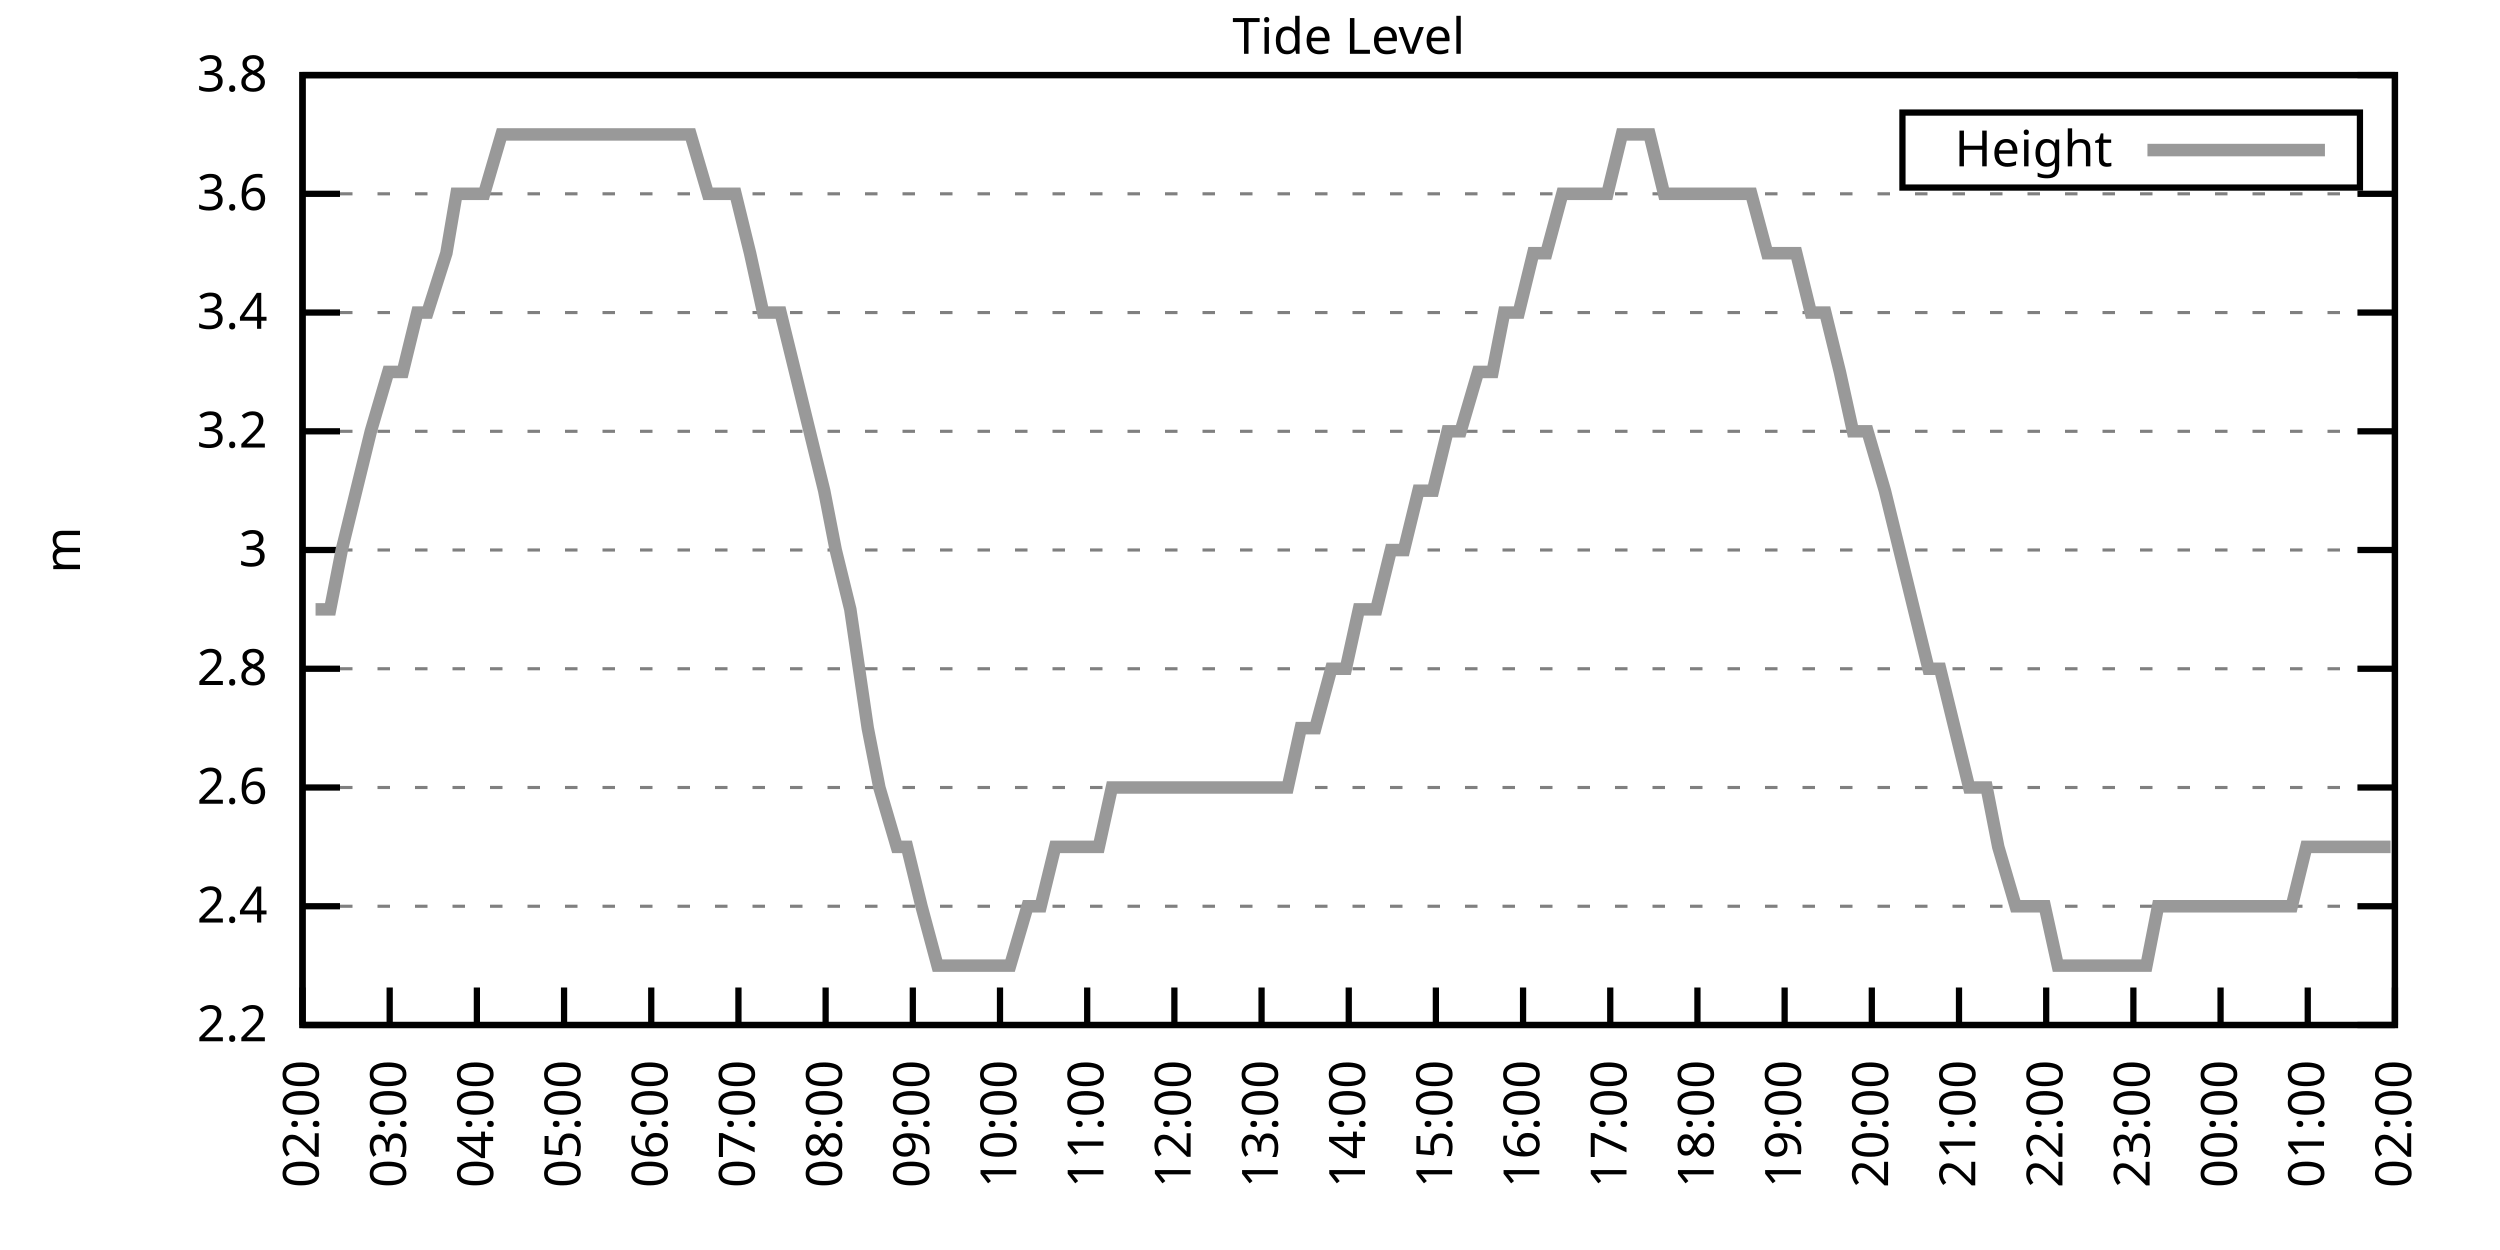
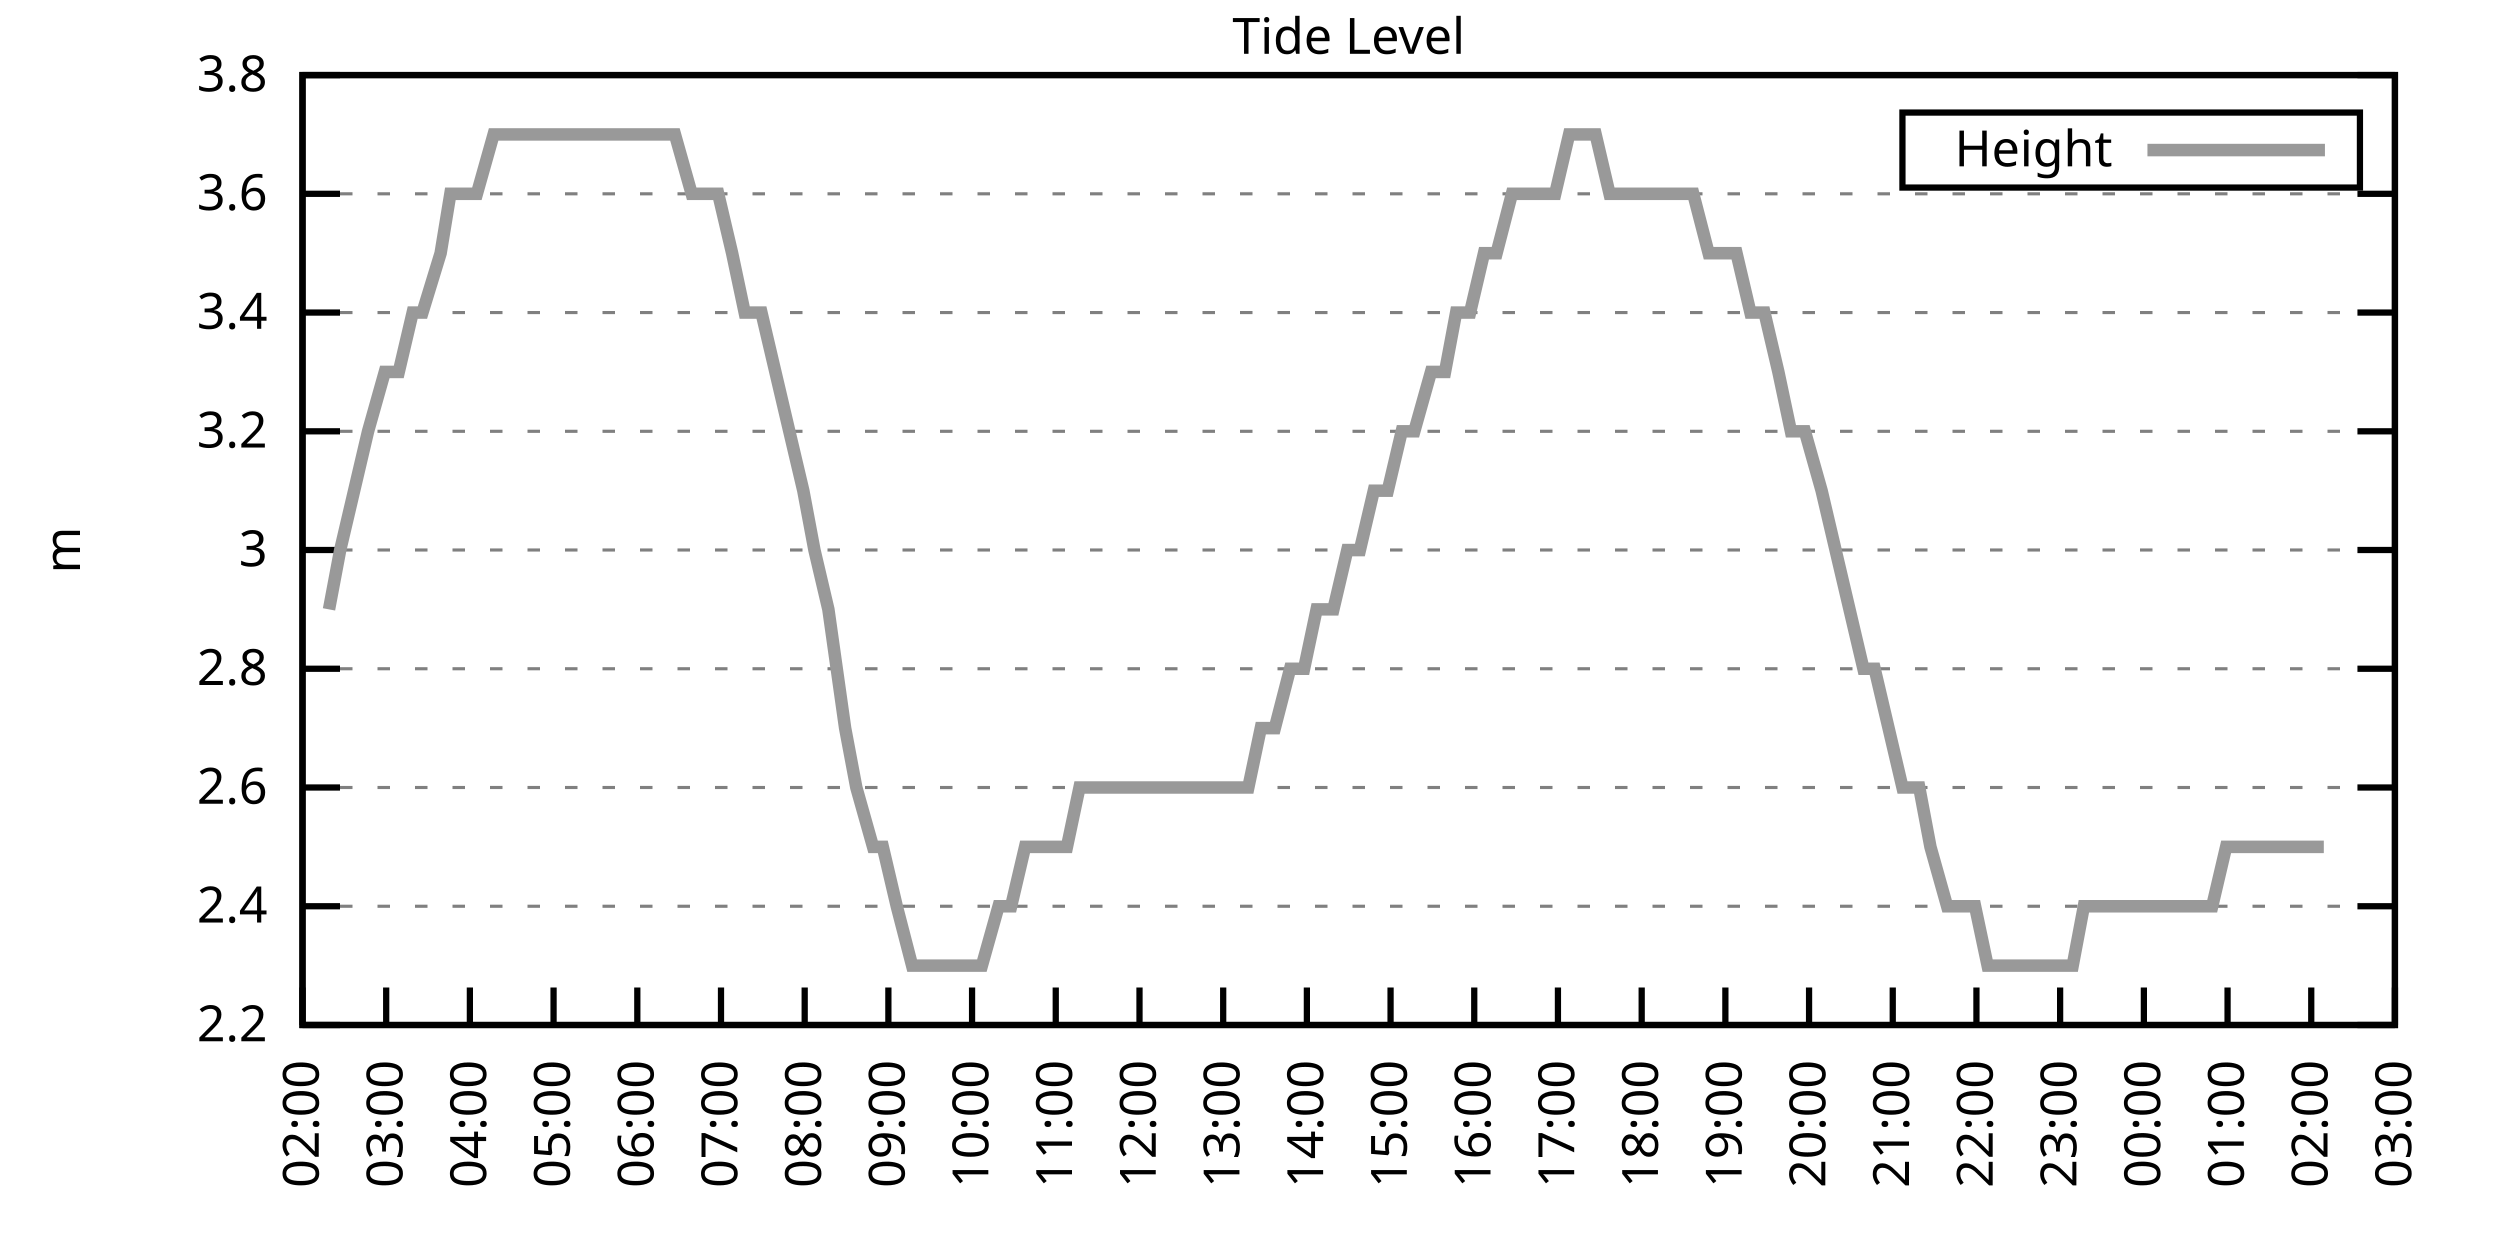
<svg xmlns="http://www.w3.org/2000/svg" xmlns:xlink="http://www.w3.org/1999/xlink" width="400" height="200" viewBox="0 0 400 200">
  <g id="gnuplot_canvas">
    <rect x="0" y="0" width="400" height="200" fill="none" />
    <defs>
      <circle id="gpDot" r="0.5" stroke-width="0.5" stroke="currentColor" />
      <path id="gpPt0" stroke-width="0.333" stroke="currentColor" d="M-1,0 h2 M0,-1 v2" />
      <path id="gpPt1" stroke-width="0.333" stroke="currentColor" d="M-1,-1 L1,1 M1,-1 L-1,1" />
      <path id="gpPt2" stroke-width="0.333" stroke="currentColor" d="M-1,0 L1,0 M0,-1 L0,1 M-1,-1 L1,1 M-1,1 L1,-1" />
      <rect id="gpPt3" stroke-width="0.333" stroke="currentColor" x="-1" y="-1" width="2" height="2" />
      <rect id="gpPt4" stroke-width="0.333" stroke="currentColor" fill="currentColor" x="-1" y="-1" width="2" height="2" />
      <circle id="gpPt5" stroke-width="0.333" stroke="currentColor" cx="0" cy="0" r="1" />
      <use xlink:href="#gpPt5" id="gpPt6" fill="currentColor" stroke="none" />
      <path id="gpPt7" stroke-width="0.333" stroke="currentColor" d="M0,-1.33 L-1.33,0.67 L1.33,0.67 z" />
      <use xlink:href="#gpPt7" id="gpPt8" fill="currentColor" stroke="none" />
      <use xlink:href="#gpPt7" id="gpPt9" stroke="currentColor" transform="rotate(180)" />
      <use xlink:href="#gpPt9" id="gpPt10" fill="currentColor" stroke="none" />
      <use xlink:href="#gpPt3" id="gpPt11" stroke="currentColor" transform="rotate(45)" />
      <use xlink:href="#gpPt11" id="gpPt12" fill="currentColor" stroke="none" />
      <path id="gpPt13" stroke-width="0.333" stroke="currentColor" d="M0,1.330 L1.265,0.411 L0.782,-1.067 L-0.782,-1.076 L-1.265,0.411 z" />
      <use xlink:href="#gpPt13" id="gpPt14" fill="currentColor" stroke="none" />
      <filter id="textbox" filterUnits="objectBoundingBox" x="0" y="0" height="1" width="1">
        <feFlood flood-color="white" flood-opacity="1" result="bgnd" />
        <feComposite in="SourceGraphic" in2="bgnd" operator="atop" />
      </filter>
      <filter id="greybox" filterUnits="objectBoundingBox" x="0" y="0" height="1" width="1">
        <feFlood flood-color="lightgrey" flood-opacity="1" result="grey" />
        <feComposite in="SourceGraphic" in2="grey" operator="atop" />
      </filter>
    </defs>
    <g fill="none" color="white" stroke="currentColor" stroke-width="1.00" stroke-linecap="butt" stroke-linejoin="miter">
</g>
    <g fill="none" color="black" stroke="currentColor" stroke-width="1.00" stroke-linecap="butt" stroke-linejoin="miter">
      <g stroke="none" shape-rendering="crispEdges">
        <polygon fill="rgb(255, 255, 255)" points="48.40,164.00 383.18,164.00 383.18,12.02 48.40,12.02 " />
      </g>
    </g>
    <g fill="none" color="black" stroke="currentColor" stroke-width="1.00" stroke-linecap="butt" stroke-linejoin="miter">
</g>
    <g fill="none" color="black" stroke="black" stroke-width="0.50" stroke-linecap="butt" stroke-linejoin="miter">
</g>
    <g fill="none" color="gray" stroke="currentColor" stroke-width="0.50" stroke-linecap="butt" stroke-linejoin="miter">
      <path stroke="gray" stroke-dasharray="2,4" class="gridline" d="M48.40,164.00 L383.19,164.00  " />
    </g>
    <g fill="none" color="gray" stroke="gray" stroke-width="1.00" stroke-linecap="butt" stroke-linejoin="miter">
</g>
    <g fill="none" color="black" stroke="currentColor" stroke-width="1.00" stroke-linecap="butt" stroke-linejoin="miter">
      <path stroke="black" d="M48.40,164.00 L54.40,164.00 M383.19,164.00 L377.19,164.00  " />
      <g transform="translate(42.80,166.60)" stroke="none" fill="black" font-family="Sans" font-size="8.00" text-anchor="end">
        <text>
          <tspan font-family="Sans"> 2.2</tspan>
        </text>
      </g>
    </g>
    <g fill="none" color="black" stroke="currentColor" stroke-width="1.00" stroke-linecap="butt" stroke-linejoin="miter">
</g>
    <g fill="none" color="black" stroke="black" stroke-width="0.50" stroke-linecap="butt" stroke-linejoin="miter">
</g>
    <g fill="none" color="gray" stroke="currentColor" stroke-width="0.50" stroke-linecap="butt" stroke-linejoin="miter">
      <path stroke="gray" stroke-dasharray="2,4" class="gridline" d="M48.40,145.00 L383.19,145.00  " />
    </g>
    <g fill="none" color="gray" stroke="gray" stroke-width="1.00" stroke-linecap="butt" stroke-linejoin="miter">
</g>
    <g fill="none" color="black" stroke="currentColor" stroke-width="1.00" stroke-linecap="butt" stroke-linejoin="miter">
      <path stroke="black" d="M48.40,145.00 L54.40,145.00 M383.19,145.00 L377.19,145.00  " />
      <g transform="translate(42.80,147.60)" stroke="none" fill="black" font-family="Sans" font-size="8.00" text-anchor="end">
        <text>
          <tspan font-family="Sans"> 2.4</tspan>
        </text>
      </g>
    </g>
    <g fill="none" color="black" stroke="currentColor" stroke-width="1.00" stroke-linecap="butt" stroke-linejoin="miter">
</g>
    <g fill="none" color="black" stroke="black" stroke-width="0.50" stroke-linecap="butt" stroke-linejoin="miter">
</g>
    <g fill="none" color="gray" stroke="currentColor" stroke-width="0.50" stroke-linecap="butt" stroke-linejoin="miter">
      <path stroke="gray" stroke-dasharray="2,4" class="gridline" d="M48.40,126.00 L383.19,126.00  " />
    </g>
    <g fill="none" color="gray" stroke="gray" stroke-width="1.00" stroke-linecap="butt" stroke-linejoin="miter">
</g>
    <g fill="none" color="black" stroke="currentColor" stroke-width="1.00" stroke-linecap="butt" stroke-linejoin="miter">
      <path stroke="black" d="M48.40,126.00 L54.40,126.00 M383.19,126.00 L377.19,126.00  " />
      <g transform="translate(42.80,128.60)" stroke="none" fill="black" font-family="Sans" font-size="8.00" text-anchor="end">
        <text>
          <tspan font-family="Sans"> 2.6</tspan>
        </text>
      </g>
    </g>
    <g fill="none" color="black" stroke="currentColor" stroke-width="1.00" stroke-linecap="butt" stroke-linejoin="miter">
</g>
    <g fill="none" color="black" stroke="black" stroke-width="0.50" stroke-linecap="butt" stroke-linejoin="miter">
</g>
    <g fill="none" color="gray" stroke="currentColor" stroke-width="0.50" stroke-linecap="butt" stroke-linejoin="miter">
      <path stroke="gray" stroke-dasharray="2,4" class="gridline" d="M48.40,107.00 L383.19,107.00  " />
    </g>
    <g fill="none" color="gray" stroke="gray" stroke-width="1.00" stroke-linecap="butt" stroke-linejoin="miter">
</g>
    <g fill="none" color="black" stroke="currentColor" stroke-width="1.00" stroke-linecap="butt" stroke-linejoin="miter">
      <path stroke="black" d="M48.40,107.00 L54.40,107.00 M383.19,107.00 L377.19,107.00  " />
      <g transform="translate(42.80,109.60)" stroke="none" fill="black" font-family="Sans" font-size="8.00" text-anchor="end">
        <text>
          <tspan font-family="Sans"> 2.8</tspan>
        </text>
      </g>
    </g>
    <g fill="none" color="black" stroke="currentColor" stroke-width="1.00" stroke-linecap="butt" stroke-linejoin="miter">
</g>
    <g fill="none" color="black" stroke="black" stroke-width="0.50" stroke-linecap="butt" stroke-linejoin="miter">
</g>
    <g fill="none" color="gray" stroke="currentColor" stroke-width="0.50" stroke-linecap="butt" stroke-linejoin="miter">
      <path stroke="gray" stroke-dasharray="2,4" class="gridline" d="M48.40,88.00 L383.19,88.00  " />
    </g>
    <g fill="none" color="gray" stroke="gray" stroke-width="1.00" stroke-linecap="butt" stroke-linejoin="miter">
</g>
    <g fill="none" color="black" stroke="currentColor" stroke-width="1.00" stroke-linecap="butt" stroke-linejoin="miter">
      <path stroke="black" d="M48.40,88.00 L54.40,88.00 M383.19,88.00 L377.19,88.00  " />
      <g transform="translate(42.80,90.60)" stroke="none" fill="black" font-family="Sans" font-size="8.00" text-anchor="end">
        <text>
          <tspan font-family="Sans"> 3</tspan>
        </text>
      </g>
    </g>
    <g fill="none" color="black" stroke="currentColor" stroke-width="1.00" stroke-linecap="butt" stroke-linejoin="miter">
</g>
    <g fill="none" color="black" stroke="black" stroke-width="0.50" stroke-linecap="butt" stroke-linejoin="miter">
</g>
    <g fill="none" color="gray" stroke="currentColor" stroke-width="0.50" stroke-linecap="butt" stroke-linejoin="miter">
      <path stroke="gray" stroke-dasharray="2,4" class="gridline" d="M48.40,69.01 L383.19,69.01  " />
    </g>
    <g fill="none" color="gray" stroke="gray" stroke-width="1.00" stroke-linecap="butt" stroke-linejoin="miter">
</g>
    <g fill="none" color="black" stroke="currentColor" stroke-width="1.00" stroke-linecap="butt" stroke-linejoin="miter">
      <path stroke="black" d="M48.40,69.01 L54.40,69.01 M383.19,69.01 L377.19,69.01  " />
      <g transform="translate(42.80,71.61)" stroke="none" fill="black" font-family="Sans" font-size="8.00" text-anchor="end">
        <text>
          <tspan font-family="Sans"> 3.2</tspan>
        </text>
      </g>
    </g>
    <g fill="none" color="black" stroke="currentColor" stroke-width="1.00" stroke-linecap="butt" stroke-linejoin="miter">
</g>
    <g fill="none" color="black" stroke="black" stroke-width="0.50" stroke-linecap="butt" stroke-linejoin="miter">
</g>
    <g fill="none" color="gray" stroke="currentColor" stroke-width="0.50" stroke-linecap="butt" stroke-linejoin="miter">
      <path stroke="gray" stroke-dasharray="2,4" class="gridline" d="M48.40,50.01 L383.19,50.01  " />
    </g>
    <g fill="none" color="gray" stroke="gray" stroke-width="1.00" stroke-linecap="butt" stroke-linejoin="miter">
</g>
    <g fill="none" color="black" stroke="currentColor" stroke-width="1.00" stroke-linecap="butt" stroke-linejoin="miter">
      <path stroke="black" d="M48.40,50.01 L54.40,50.01 M383.19,50.01 L377.19,50.01  " />
      <g transform="translate(42.80,52.61)" stroke="none" fill="black" font-family="Sans" font-size="8.00" text-anchor="end">
        <text>
          <tspan font-family="Sans"> 3.4</tspan>
        </text>
      </g>
    </g>
    <g fill="none" color="black" stroke="currentColor" stroke-width="1.00" stroke-linecap="butt" stroke-linejoin="miter">
</g>
    <g fill="none" color="black" stroke="black" stroke-width="0.50" stroke-linecap="butt" stroke-linejoin="miter">
</g>
    <g fill="none" color="gray" stroke="currentColor" stroke-width="0.50" stroke-linecap="butt" stroke-linejoin="miter">
      <path stroke="gray" stroke-dasharray="2,4" class="gridline" d="M48.40,31.01 L383.19,31.01  " />
    </g>
    <g fill="none" color="gray" stroke="gray" stroke-width="1.00" stroke-linecap="butt" stroke-linejoin="miter">
</g>
    <g fill="none" color="black" stroke="currentColor" stroke-width="1.00" stroke-linecap="butt" stroke-linejoin="miter">
      <path stroke="black" d="M48.40,31.01 L54.40,31.01 M383.19,31.01 L377.19,31.01  " />
      <g transform="translate(42.80,33.61)" stroke="none" fill="black" font-family="Sans" font-size="8.00" text-anchor="end">
        <text>
          <tspan font-family="Sans"> 3.6</tspan>
        </text>
      </g>
    </g>
    <g fill="none" color="black" stroke="currentColor" stroke-width="1.00" stroke-linecap="butt" stroke-linejoin="miter">
</g>
    <g fill="none" color="black" stroke="black" stroke-width="0.50" stroke-linecap="butt" stroke-linejoin="miter">
</g>
    <g fill="none" color="gray" stroke="currentColor" stroke-width="0.50" stroke-linecap="butt" stroke-linejoin="miter">
      <path stroke="gray" stroke-dasharray="2,4" class="gridline" d="M48.40,12.01 L383.19,12.01  " />
    </g>
    <g fill="none" color="gray" stroke="gray" stroke-width="1.00" stroke-linecap="butt" stroke-linejoin="miter">
</g>
    <g fill="none" color="black" stroke="currentColor" stroke-width="1.00" stroke-linecap="butt" stroke-linejoin="miter">
      <path stroke="black" d="M48.40,12.01 L54.40,12.01 M383.19,12.01 L377.19,12.01  " />
      <g transform="translate(42.80,14.61)" stroke="none" fill="black" font-family="Sans" font-size="8.00" text-anchor="end">
        <text>
          <tspan font-family="Sans"> 3.8</tspan>
        </text>
      </g>
    </g>
    <g fill="none" color="black" stroke="currentColor" stroke-width="1.00" stroke-linecap="butt" stroke-linejoin="miter">
      <path stroke="black" d="M48.40,164.00 L48.40,158.00  " />
      <g transform="translate(51.00,169.60) rotate(270.00)" stroke="none" fill="black" font-family="Sans" font-size="8.00" text-anchor="end">
        <text>
          <tspan font-family="Sans">02:00</tspan>
        </text>
      </g>
    </g>
    <g fill="none" color="black" stroke="currentColor" stroke-width="1.00" stroke-linecap="butt" stroke-linejoin="miter">
-       <path stroke="black" d="M62.35,164.00 L62.35,158.00  " />
-       <g transform="translate(64.95,169.60) rotate(270.00)" stroke="none" fill="black" font-family="Sans" font-size="8.00" text-anchor="end">
+       <path stroke="black" d="M61.79,164.00 L61.79,158.00  " />
+       <g transform="translate(64.39,169.60) rotate(270.00)" stroke="none" fill="black" font-family="Sans" font-size="8.00" text-anchor="end">
        <text>
          <tspan font-family="Sans">03:00</tspan>
        </text>
      </g>
    </g>
    <g fill="none" color="black" stroke="currentColor" stroke-width="1.00" stroke-linecap="butt" stroke-linejoin="miter">
-       <path stroke="black" d="M76.30,164.00 L76.30,158.00  " />
-       <g transform="translate(78.90,169.60) rotate(270.00)" stroke="none" fill="black" font-family="Sans" font-size="8.00" text-anchor="end">
+       <path stroke="black" d="M75.18,164.00 L75.18,158.00  " />
+       <g transform="translate(77.78,169.60) rotate(270.00)" stroke="none" fill="black" font-family="Sans" font-size="8.00" text-anchor="end">
        <text>
          <tspan font-family="Sans">04:00</tspan>
        </text>
      </g>
    </g>
    <g fill="none" color="black" stroke="currentColor" stroke-width="1.00" stroke-linecap="butt" stroke-linejoin="miter">
-       <path stroke="black" d="M90.25,164.00 L90.25,158.00  " />
-       <g transform="translate(92.85,169.60) rotate(270.00)" stroke="none" fill="black" font-family="Sans" font-size="8.00" text-anchor="end">
+       <path stroke="black" d="M88.57,164.00 L88.57,158.00  " />
+       <g transform="translate(91.17,169.60) rotate(270.00)" stroke="none" fill="black" font-family="Sans" font-size="8.00" text-anchor="end">
        <text>
          <tspan font-family="Sans">05:00</tspan>
        </text>
      </g>
    </g>
    <g fill="none" color="black" stroke="currentColor" stroke-width="1.00" stroke-linecap="butt" stroke-linejoin="miter">
-       <path stroke="black" d="M104.20,164.00 L104.20,158.00  " />
-       <g transform="translate(106.80,169.60) rotate(270.00)" stroke="none" fill="black" font-family="Sans" font-size="8.00" text-anchor="end">
+       <path stroke="black" d="M101.97,164.00 L101.97,158.00  " />
+       <g transform="translate(104.57,169.60) rotate(270.00)" stroke="none" fill="black" font-family="Sans" font-size="8.00" text-anchor="end">
        <text>
          <tspan font-family="Sans">06:00</tspan>
        </text>
      </g>
    </g>
    <g fill="none" color="black" stroke="currentColor" stroke-width="1.00" stroke-linecap="butt" stroke-linejoin="miter">
-       <path stroke="black" d="M118.15,164.00 L118.15,158.00  " />
-       <g transform="translate(120.75,169.60) rotate(270.00)" stroke="none" fill="black" font-family="Sans" font-size="8.00" text-anchor="end">
+       <path stroke="black" d="M115.36,164.00 L115.36,158.00  " />
+       <g transform="translate(117.96,169.60) rotate(270.00)" stroke="none" fill="black" font-family="Sans" font-size="8.00" text-anchor="end">
        <text>
          <tspan font-family="Sans">07:00</tspan>
        </text>
      </g>
    </g>
    <g fill="none" color="black" stroke="currentColor" stroke-width="1.00" stroke-linecap="butt" stroke-linejoin="miter">
-       <path stroke="black" d="M132.10,164.00 L132.10,158.00  " />
-       <g transform="translate(134.70,169.60) rotate(270.00)" stroke="none" fill="black" font-family="Sans" font-size="8.00" text-anchor="end">
+       <path stroke="black" d="M128.75,164.00 L128.75,158.00  " />
+       <g transform="translate(131.35,169.60) rotate(270.00)" stroke="none" fill="black" font-family="Sans" font-size="8.00" text-anchor="end">
        <text>
          <tspan font-family="Sans">08:00</tspan>
        </text>
      </g>
    </g>
    <g fill="none" color="black" stroke="currentColor" stroke-width="1.00" stroke-linecap="butt" stroke-linejoin="miter">
-       <path stroke="black" d="M146.05,164.00 L146.05,158.00  " />
-       <g transform="translate(148.65,169.60) rotate(270.00)" stroke="none" fill="black" font-family="Sans" font-size="8.00" text-anchor="end">
+       <path stroke="black" d="M142.14,164.00 L142.14,158.00  " />
+       <g transform="translate(144.74,169.60) rotate(270.00)" stroke="none" fill="black" font-family="Sans" font-size="8.00" text-anchor="end">
        <text>
          <tspan font-family="Sans">09:00</tspan>
        </text>
      </g>
    </g>
    <g fill="none" color="black" stroke="currentColor" stroke-width="1.00" stroke-linecap="butt" stroke-linejoin="miter">
-       <path stroke="black" d="M160.00,164.00 L160.00,158.00  " />
-       <g transform="translate(162.60,169.60) rotate(270.00)" stroke="none" fill="black" font-family="Sans" font-size="8.00" text-anchor="end">
+       <path stroke="black" d="M155.53,164.00 L155.53,158.00  " />
+       <g transform="translate(158.13,169.60) rotate(270.00)" stroke="none" fill="black" font-family="Sans" font-size="8.00" text-anchor="end">
        <text>
          <tspan font-family="Sans">10:00</tspan>
        </text>
      </g>
    </g>
    <g fill="none" color="black" stroke="currentColor" stroke-width="1.00" stroke-linecap="butt" stroke-linejoin="miter">
-       <path stroke="black" d="M173.95,164.00 L173.95,158.00  " />
-       <g transform="translate(176.55,169.60) rotate(270.00)" stroke="none" fill="black" font-family="Sans" font-size="8.00" text-anchor="end">
+       <path stroke="black" d="M168.92,164.00 L168.92,158.00  " />
+       <g transform="translate(171.52,169.60) rotate(270.00)" stroke="none" fill="black" font-family="Sans" font-size="8.00" text-anchor="end">
        <text>
          <tspan font-family="Sans">11:00</tspan>
        </text>
      </g>
    </g>
    <g fill="none" color="black" stroke="currentColor" stroke-width="1.00" stroke-linecap="butt" stroke-linejoin="miter">
-       <path stroke="black" d="M187.90,164.00 L187.90,158.00  " />
-       <g transform="translate(190.50,169.60) rotate(270.00)" stroke="none" fill="black" font-family="Sans" font-size="8.00" text-anchor="end">
+       <path stroke="black" d="M182.32,164.00 L182.32,158.00  " />
+       <g transform="translate(184.92,169.60) rotate(270.00)" stroke="none" fill="black" font-family="Sans" font-size="8.00" text-anchor="end">
        <text>
          <tspan font-family="Sans">12:00</tspan>
        </text>
      </g>
    </g>
    <g fill="none" color="black" stroke="currentColor" stroke-width="1.00" stroke-linecap="butt" stroke-linejoin="miter">
-       <path stroke="black" d="M201.85,164.00 L201.85,158.00  " />
-       <g transform="translate(204.45,169.60) rotate(270.00)" stroke="none" fill="black" font-family="Sans" font-size="8.00" text-anchor="end">
+       <path stroke="black" d="M195.71,164.00 L195.71,158.00  " />
+       <g transform="translate(198.31,169.60) rotate(270.00)" stroke="none" fill="black" font-family="Sans" font-size="8.00" text-anchor="end">
        <text>
          <tspan font-family="Sans">13:00</tspan>
        </text>
      </g>
    </g>
    <g fill="none" color="black" stroke="currentColor" stroke-width="1.00" stroke-linecap="butt" stroke-linejoin="miter">
-       <path stroke="black" d="M215.80,164.00 L215.80,158.00  " />
-       <g transform="translate(218.40,169.60) rotate(270.00)" stroke="none" fill="black" font-family="Sans" font-size="8.00" text-anchor="end">
+       <path stroke="black" d="M209.10,164.00 L209.10,158.00  " />
+       <g transform="translate(211.70,169.60) rotate(270.00)" stroke="none" fill="black" font-family="Sans" font-size="8.00" text-anchor="end">
        <text>
          <tspan font-family="Sans">14:00</tspan>
        </text>
      </g>
    </g>
    <g fill="none" color="black" stroke="currentColor" stroke-width="1.00" stroke-linecap="butt" stroke-linejoin="miter">
-       <path stroke="black" d="M229.74,164.00 L229.74,158.00  " />
-       <g transform="translate(232.34,169.60) rotate(270.00)" stroke="none" fill="black" font-family="Sans" font-size="8.00" text-anchor="end">
+       <path stroke="black" d="M222.49,164.00 L222.49,158.00  " />
+       <g transform="translate(225.09,169.60) rotate(270.00)" stroke="none" fill="black" font-family="Sans" font-size="8.00" text-anchor="end">
        <text>
          <tspan font-family="Sans">15:00</tspan>
        </text>
      </g>
    </g>
    <g fill="none" color="black" stroke="currentColor" stroke-width="1.00" stroke-linecap="butt" stroke-linejoin="miter">
-       <path stroke="black" d="M243.69,164.00 L243.69,158.00  " />
-       <g transform="translate(246.29,169.60) rotate(270.00)" stroke="none" fill="black" font-family="Sans" font-size="8.00" text-anchor="end">
+       <path stroke="black" d="M235.88,164.00 L235.88,158.00  " />
+       <g transform="translate(238.48,169.60) rotate(270.00)" stroke="none" fill="black" font-family="Sans" font-size="8.00" text-anchor="end">
        <text>
          <tspan font-family="Sans">16:00</tspan>
        </text>
      </g>
    </g>
    <g fill="none" color="black" stroke="currentColor" stroke-width="1.00" stroke-linecap="butt" stroke-linejoin="miter">
-       <path stroke="black" d="M257.64,164.00 L257.64,158.00  " />
-       <g transform="translate(260.24,169.60) rotate(270.00)" stroke="none" fill="black" font-family="Sans" font-size="8.00" text-anchor="end">
+       <path stroke="black" d="M249.27,164.00 L249.27,158.00  " />
+       <g transform="translate(251.87,169.60) rotate(270.00)" stroke="none" fill="black" font-family="Sans" font-size="8.00" text-anchor="end">
        <text>
          <tspan font-family="Sans">17:00</tspan>
        </text>
      </g>
    </g>
    <g fill="none" color="black" stroke="currentColor" stroke-width="1.00" stroke-linecap="butt" stroke-linejoin="miter">
-       <path stroke="black" d="M271.59,164.00 L271.59,158.00  " />
-       <g transform="translate(274.19,169.60) rotate(270.00)" stroke="none" fill="black" font-family="Sans" font-size="8.00" text-anchor="end">
+       <path stroke="black" d="M262.67,164.00 L262.67,158.00  " />
+       <g transform="translate(265.27,169.60) rotate(270.00)" stroke="none" fill="black" font-family="Sans" font-size="8.00" text-anchor="end">
        <text>
          <tspan font-family="Sans">18:00</tspan>
        </text>
      </g>
    </g>
    <g fill="none" color="black" stroke="currentColor" stroke-width="1.00" stroke-linecap="butt" stroke-linejoin="miter">
-       <path stroke="black" d="M285.54,164.00 L285.54,158.00  " />
-       <g transform="translate(288.14,169.60) rotate(270.00)" stroke="none" fill="black" font-family="Sans" font-size="8.00" text-anchor="end">
+       <path stroke="black" d="M276.06,164.00 L276.06,158.00  " />
+       <g transform="translate(278.66,169.60) rotate(270.00)" stroke="none" fill="black" font-family="Sans" font-size="8.00" text-anchor="end">
        <text>
          <tspan font-family="Sans">19:00</tspan>
        </text>
      </g>
    </g>
    <g fill="none" color="black" stroke="currentColor" stroke-width="1.00" stroke-linecap="butt" stroke-linejoin="miter">
-       <path stroke="black" d="M299.49,164.00 L299.49,158.00  " />
-       <g transform="translate(302.09,169.60) rotate(270.00)" stroke="none" fill="black" font-family="Sans" font-size="8.00" text-anchor="end">
+       <path stroke="black" d="M289.45,164.00 L289.45,158.00  " />
+       <g transform="translate(292.05,169.60) rotate(270.00)" stroke="none" fill="black" font-family="Sans" font-size="8.00" text-anchor="end">
        <text>
          <tspan font-family="Sans">20:00</tspan>
        </text>
      </g>
    </g>
    <g fill="none" color="black" stroke="currentColor" stroke-width="1.00" stroke-linecap="butt" stroke-linejoin="miter">
-       <path stroke="black" d="M313.44,164.00 L313.44,158.00  " />
-       <g transform="translate(316.04,169.60) rotate(270.00)" stroke="none" fill="black" font-family="Sans" font-size="8.00" text-anchor="end">
+       <path stroke="black" d="M302.84,164.00 L302.84,158.00  " />
+       <g transform="translate(305.44,169.60) rotate(270.00)" stroke="none" fill="black" font-family="Sans" font-size="8.00" text-anchor="end">
        <text>
          <tspan font-family="Sans">21:00</tspan>
        </text>
      </g>
    </g>
    <g fill="none" color="black" stroke="currentColor" stroke-width="1.00" stroke-linecap="butt" stroke-linejoin="miter">
-       <path stroke="black" d="M327.39,164.00 L327.39,158.00  " />
-       <g transform="translate(329.99,169.60) rotate(270.00)" stroke="none" fill="black" font-family="Sans" font-size="8.00" text-anchor="end">
+       <path stroke="black" d="M316.23,164.00 L316.23,158.00  " />
+       <g transform="translate(318.83,169.60) rotate(270.00)" stroke="none" fill="black" font-family="Sans" font-size="8.00" text-anchor="end">
        <text>
          <tspan font-family="Sans">22:00</tspan>
        </text>
      </g>
    </g>
    <g fill="none" color="black" stroke="currentColor" stroke-width="1.00" stroke-linecap="butt" stroke-linejoin="miter">
-       <path stroke="black" d="M341.34,164.00 L341.34,158.00  " />
-       <g transform="translate(343.94,169.60) rotate(270.00)" stroke="none" fill="black" font-family="Sans" font-size="8.00" text-anchor="end">
+       <path stroke="black" d="M329.62,164.00 L329.62,158.00  " />
+       <g transform="translate(332.22,169.60) rotate(270.00)" stroke="none" fill="black" font-family="Sans" font-size="8.00" text-anchor="end">
        <text>
          <tspan font-family="Sans">23:00</tspan>
        </text>
      </g>
    </g>
    <g fill="none" color="black" stroke="currentColor" stroke-width="1.00" stroke-linecap="butt" stroke-linejoin="miter">
-       <path stroke="black" d="M355.29,164.00 L355.29,158.00  " />
-       <g transform="translate(357.89,169.60) rotate(270.00)" stroke="none" fill="black" font-family="Sans" font-size="8.00" text-anchor="end">
+       <path stroke="black" d="M343.02,164.00 L343.02,158.00  " />
+       <g transform="translate(345.62,169.60) rotate(270.00)" stroke="none" fill="black" font-family="Sans" font-size="8.00" text-anchor="end">
        <text>
          <tspan font-family="Sans">00:00</tspan>
        </text>
      </g>
    </g>
    <g fill="none" color="black" stroke="currentColor" stroke-width="1.00" stroke-linecap="butt" stroke-linejoin="miter">
-       <path stroke="black" d="M369.24,164.00 L369.24,158.00  " />
-       <g transform="translate(371.84,169.60) rotate(270.00)" stroke="none" fill="black" font-family="Sans" font-size="8.00" text-anchor="end">
+       <path stroke="black" d="M356.41,164.00 L356.41,158.00  " />
+       <g transform="translate(359.01,169.60) rotate(270.00)" stroke="none" fill="black" font-family="Sans" font-size="8.00" text-anchor="end">
        <text>
          <tspan font-family="Sans">01:00</tspan>
+         </text>
+       </g>
+     </g>
+     <g fill="none" color="black" stroke="currentColor" stroke-width="1.00" stroke-linecap="butt" stroke-linejoin="miter">
+       <path stroke="black" d="M369.80,164.00 L369.80,158.00  " />
+       <g transform="translate(372.40,169.60) rotate(270.00)" stroke="none" fill="black" font-family="Sans" font-size="8.00" text-anchor="end">
+         <text>
+           <tspan font-family="Sans">02:00</tspan>
        </text>
      </g>
    </g>
    <g fill="none" color="black" stroke="currentColor" stroke-width="1.00" stroke-linecap="butt" stroke-linejoin="miter">
      <path stroke="black" d="M383.19,164.00 L383.19,158.00  " />
      <g transform="translate(385.79,169.60) rotate(270.00)" stroke="none" fill="black" font-family="Sans" font-size="8.00" text-anchor="end">
        <text>
-           <tspan font-family="Sans">02:00</tspan>
+           <tspan font-family="Sans">03:00</tspan>
        </text>
      </g>
    </g>
    <g fill="none" color="black" stroke="currentColor" stroke-width="1.00" stroke-linecap="butt" stroke-linejoin="miter">
</g>
    <g fill="none" color="black" stroke="currentColor" stroke-width="1.00" stroke-linecap="butt" stroke-linejoin="miter">
      <path stroke="black" d="M48.40,12.01 L48.40,164.00 L383.19,164.00 L383.19,12.01 L48.40,12.01 Z  " />
    </g>
    <g fill="none" color="black" stroke="currentColor" stroke-width="1.00" stroke-linecap="butt" stroke-linejoin="miter">
</g>
    <g fill="none" color="black" stroke="currentColor" stroke-width="1.00" stroke-linecap="butt" stroke-linejoin="miter">
      <path stroke="black" d="M304.39,30.01 L304.39,18.01 L377.59,18.01 L377.59,30.01 L304.39,30.01 Z  " />
    </g>
    <g id="Tide_level_plot_1">
      <g fill="none" color="white" stroke="black" stroke-width="2.00" stroke-linecap="butt" stroke-linejoin="miter">
</g>
      <g fill="none" color="black" stroke="currentColor" stroke-width="2.00" stroke-linecap="butt" stroke-linejoin="miter">
        <g transform="translate(337.99,26.61)" stroke="none" fill="black" font-family="Sans" font-size="8.00" text-anchor="end">
          <text>
            <tspan font-family="Sans">Height</tspan>
          </text>
        </g>
      </g>
      <g fill="none" color="black" stroke="currentColor" stroke-width="2.00" stroke-linecap="butt" stroke-linejoin="miter">
-         <path stroke="rgb(153, 153, 153)" d="M343.59,24.01 L371.99,24.01 M50.49,97.50 L52.82,97.50 L54.68,88.01 L57.00,78.51 L59.33,69.01 L62.12,59.51   L64.44,59.51 L66.77,50.01 L68.39,50.01 L71.42,40.51 L73.04,31.01 L75.83,31.01 L77.46,31.01 L80.25,21.51   L83.04,21.51 L84.67,21.51 L87.46,21.51 L89.78,21.51 L92.34,21.51 L94.43,21.51 L96.53,21.51 L99.32,21.51   L101.41,21.51 L103.50,21.51 L105.83,21.51 L108.38,21.51 L110.48,21.51 L113.27,31.01 L115.59,31.01 L117.68,31.01   L120.01,40.51 L122.10,50.01 L124.89,50.01 L127.22,59.51 L129.54,69.01 L131.87,78.51 L133.72,88.01 L136.05,97.50   L138.84,116.50 L140.70,126.00 L143.49,135.50 L145.12,135.50 L147.44,145.00 L150.00,154.50 L152.09,154.50 L154.65,154.50   L157.44,154.50 L159.30,154.50 L161.62,154.50 L164.41,145.00 L166.51,145.00 L168.83,135.50 L171.39,135.50 L173.71,135.50   L175.81,135.50 L177.90,126.00 L180.69,126.00 L183.01,126.00 L185.34,126.00 L187.43,126.00 L189.76,126.00 L192.08,126.00   L193.94,126.00 L196.96,126.00 L199.06,126.00 L201.15,126.00 L203.71,126.00 L206.03,126.00 L208.12,116.50 L210.45,116.50   L213.01,107.00 L215.33,107.00 L217.42,97.50 L220.21,97.50 L222.54,88.01 L224.63,88.01 L226.95,78.51 L229.28,78.51   L231.60,69.01 L233.70,69.01 L236.49,59.51 L238.81,59.51 L240.67,50.01 L243.00,50.01 L245.32,40.51 L247.41,40.51   L249.97,31.01 L252.30,31.01 L254.85,31.01 L257.18,31.01 L259.50,21.51 L261.60,21.51 L263.92,21.51 L266.25,31.01   L268.80,31.01 L270.66,31.01 L273.69,31.01 L276.01,31.01 L278.34,31.01 L280.20,31.01 L282.75,40.51 L285.08,40.51   L287.40,40.51 L289.73,50.01 L292.05,50.01 L294.38,59.51 L296.47,69.01 L298.80,69.01 L301.58,78.51 L303.91,88.01   L306.23,97.50 L308.56,107.00 L310.42,107.00 L312.74,116.50 L315.07,126.00 L317.86,126.00 L319.72,135.50 L322.51,145.00   L324.37,145.00 L327.16,145.00 L329.25,154.50 L331.34,154.50 L334.13,154.50 L336.46,154.50 L338.55,154.50 L341.11,154.50   L343.43,154.50 L345.29,145.00 L348.08,145.00 L350.18,145.00 L352.50,145.00 L357.38,145.00 L359.48,145.00 L361.80,145.00   L363.89,145.00 L366.68,145.00 L369.01,135.50 L370.87,135.50 L372.96,135.50 L375.29,135.50 L378.08,135.50 L379.94,135.50   L382.49,135.50  " />
+         <path stroke="rgb(153, 153, 153)" d="M343.59,24.01 L371.99,24.01 M52.64,97.50 L54.43,88.01 L56.66,78.51 L58.89,69.01 L61.57,59.51 L63.80,59.51   L66.03,50.01 L67.59,50.01 L70.50,40.51 L72.06,31.01 L74.74,31.01 L76.30,31.01 L78.98,21.51 L81.66,21.51   L83.22,21.51 L85.90,21.51 L88.13,21.51 L90.58,21.51 L92.59,21.51 L94.60,21.51 L97.28,21.51 L99.29,21.51   L101.30,21.51 L103.53,21.51 L105.98,21.51 L107.99,21.51 L110.67,31.01 L112.90,31.01 L114.91,31.01 L117.14,40.51   L119.15,50.01 L121.83,50.01 L124.06,59.51 L126.29,69.01 L128.53,78.51 L130.31,88.01 L132.54,97.50 L135.22,116.50   L137.01,126.00 L139.69,135.50 L141.25,135.50 L143.48,145.00 L145.94,154.50 L147.94,154.50 L150.40,154.50 L153.08,154.50   L154.86,154.50 L157.10,154.50 L159.77,145.00 L161.78,145.00 L164.01,135.50 L166.47,135.50 L168.70,135.50 L170.71,135.50   L172.72,126.00 L175.40,126.00 L177.63,126.00 L179.86,126.00 L181.87,126.00 L184.10,126.00 L186.33,126.00 L188.12,126.00   L191.02,126.00 L193.03,126.00 L195.04,126.00 L197.49,126.00 L199.73,126.00 L201.73,116.50 L203.97,116.50 L206.42,107.00   L208.65,107.00 L210.66,97.50 L213.34,97.50 L215.57,88.01 L217.58,88.01 L219.81,78.51 L222.04,78.51 L224.28,69.01   L226.29,69.01 L228.96,59.51 L231.20,59.51 L232.98,50.01 L235.21,50.01 L237.44,40.51 L239.45,40.51 L241.91,31.01   L244.14,31.01 L246.60,31.01 L248.83,31.01 L251.06,21.51 L253.07,21.51 L255.30,21.51 L257.53,31.01 L259.99,31.01   L261.77,31.01 L264.67,31.01 L266.91,31.01 L269.14,31.01 L270.92,31.01 L273.38,40.51 L275.61,40.51 L277.84,40.51   L280.07,50.01 L282.31,50.01 L284.54,59.51 L286.55,69.01 L288.78,69.01 L291.46,78.51 L293.69,88.01 L295.92,97.50   L298.15,107.00 L299.94,107.00 L302.17,116.50 L304.40,126.00 L307.08,126.00 L308.87,135.50 L311.54,145.00 L313.33,145.00   L316.01,145.00 L318.02,154.50 L320.03,154.50 L322.70,154.50 L324.94,154.50 L326.95,154.50 L329.40,154.50 L331.63,154.50   L333.42,145.00 L336.10,145.00 L338.10,145.00 L340.34,145.00 L345.02,145.00 L347.03,145.00 L349.26,145.00 L351.27,145.00   L353.95,145.00 L356.18,135.50 L357.97,135.50 L359.98,135.50 L362.21,135.50 L364.89,135.50 L366.67,135.50 L369.13,135.50   L371.81,135.50  " />
      </g>
    </g>
    <g fill="none" color="black" stroke="currentColor" stroke-width="2.00" stroke-linecap="butt" stroke-linejoin="miter">
</g>
    <g fill="none" color="black" stroke="black" stroke-width="1.00" stroke-linecap="butt" stroke-linejoin="miter">
</g>
    <g fill="none" color="black" stroke="currentColor" stroke-width="1.00" stroke-linecap="butt" stroke-linejoin="miter">
      <path stroke="black" d="M48.40,12.01 L48.40,164.00 L383.19,164.00 L383.19,12.01 L48.40,12.01 Z  " />
      <g transform="translate(12.80,88.01) rotate(270.00)" stroke="none" fill="black" font-family="Sans" font-size="8.00" text-anchor="middle">
        <text>
          <tspan font-family="Sans">m</tspan>
        </text>
      </g>
    </g>
    <g fill="none" color="black" stroke="currentColor" stroke-width="1.00" stroke-linecap="butt" stroke-linejoin="miter">
</g>
    <g fill="none" color="black" stroke="currentColor" stroke-width="1.00" stroke-linecap="butt" stroke-linejoin="miter">
      <g transform="translate(215.79,8.61)" stroke="none" fill="black" font-family="Sans" font-size="8.00" text-anchor="middle">
        <text>
          <tspan font-family="Sans">Tide Level</tspan>
        </text>
      </g>
    </g>
    <g fill="none" color="black" stroke="currentColor" stroke-width="1.00" stroke-linecap="butt" stroke-linejoin="miter">
</g>
  </g>
</svg>
